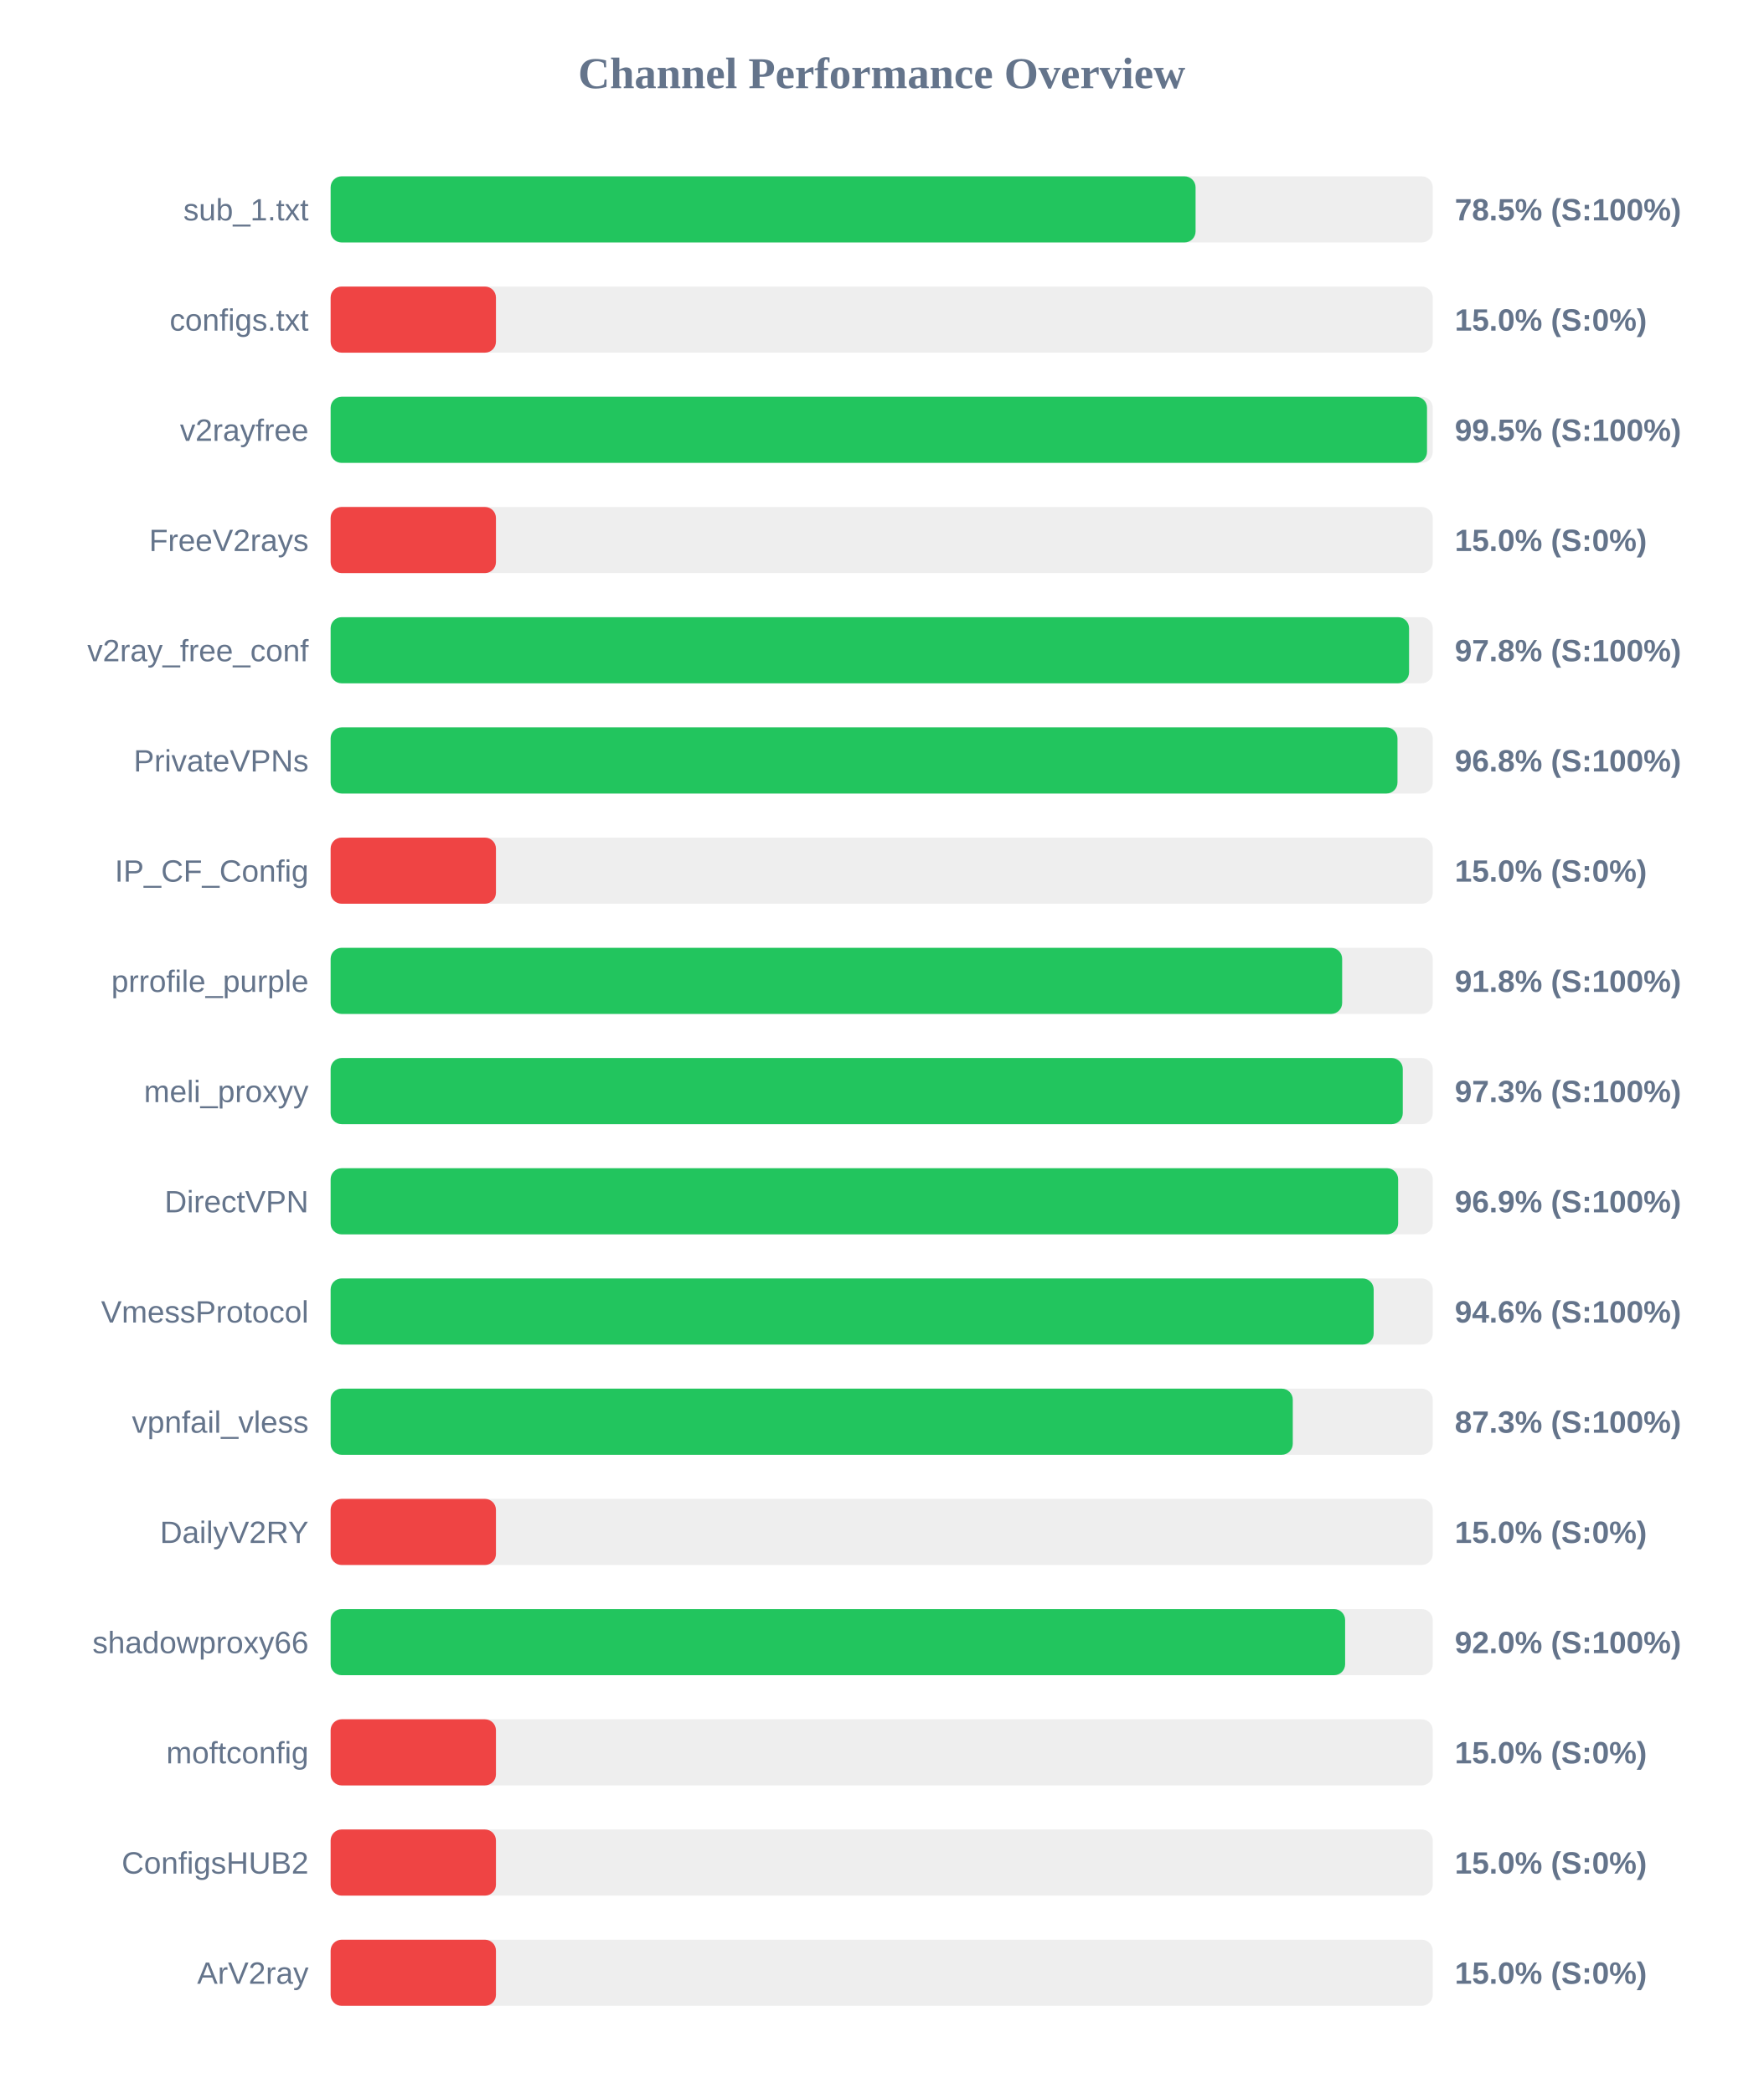
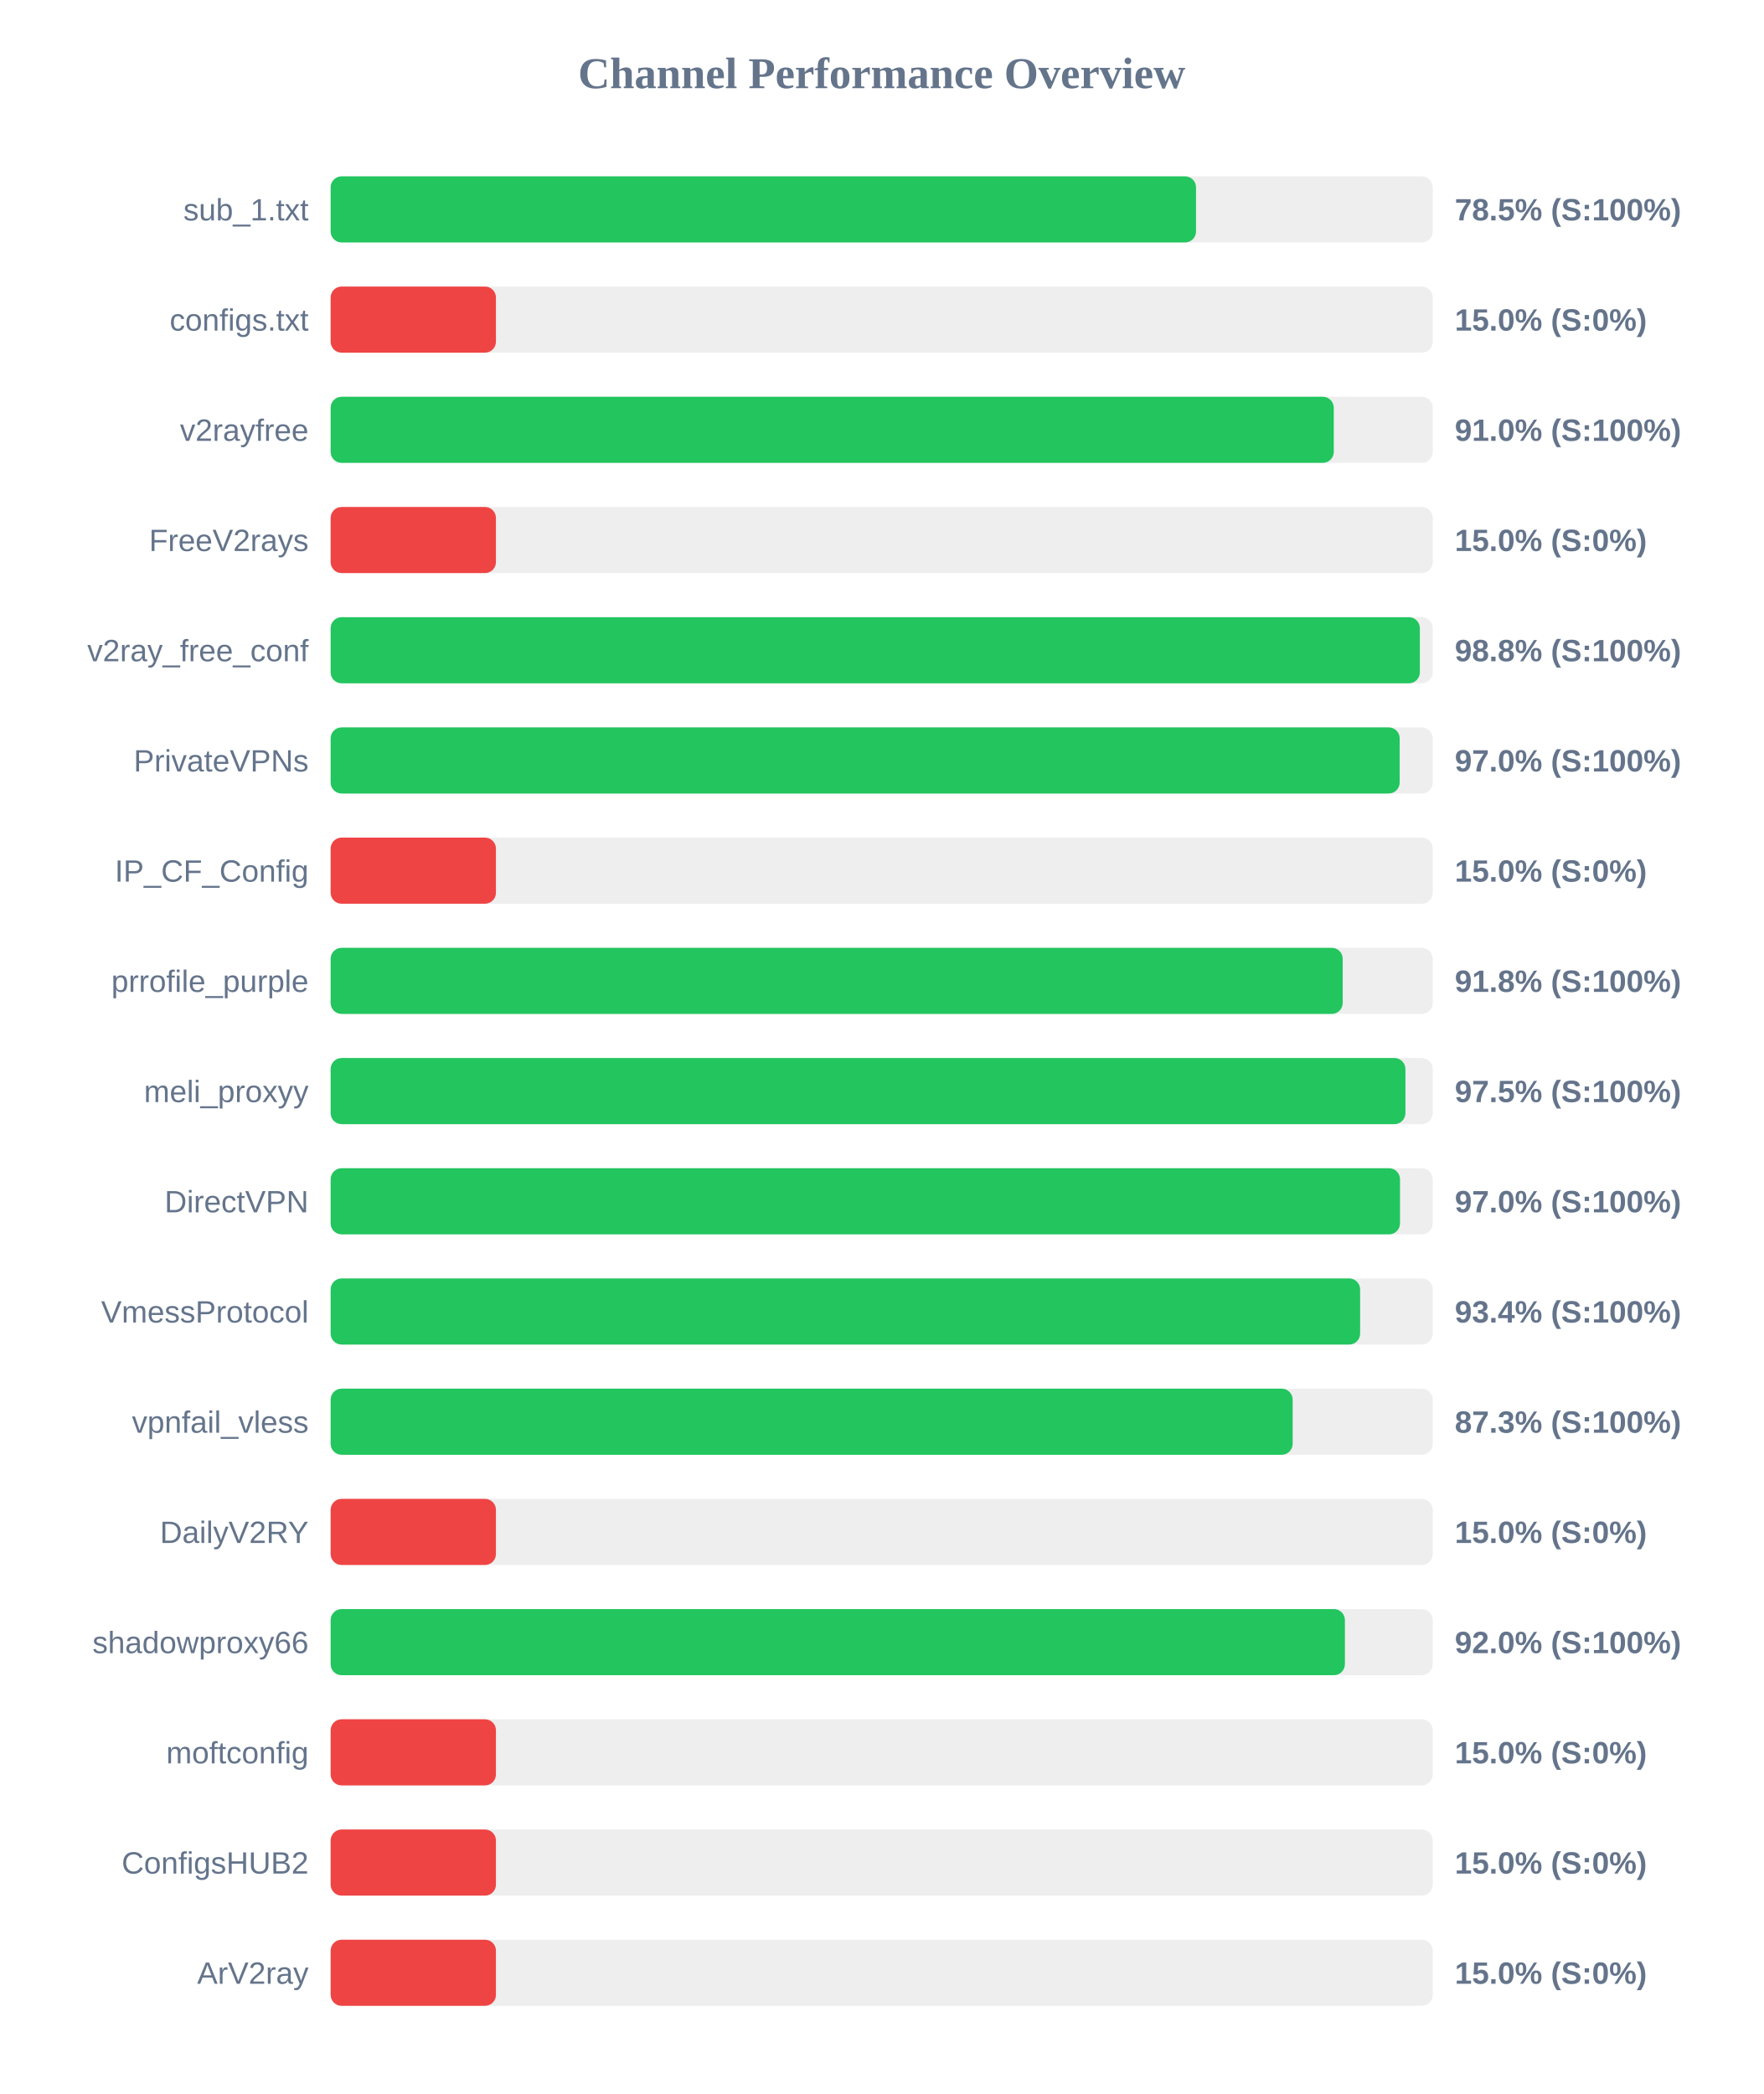
<svg xmlns="http://www.w3.org/2000/svg" width="800" height="950" version="1.1">
  <style>
        .row { font: 14px Arial; fill: #64748b; }
        .score { font: bold 14px Arial; fill: #64748b; }
    </style>
  <text x="400" y="40" text-anchor="middle" font-size="20px" font-weight="bold" fill="#64748b">Channel Performance Overview</text>
  <rect x="150" y="80" width="500" height="30" fill="#eee" rx="5" />
-   <rect x="150" y="80" width="392.4" height="30" fill="#22c55e" rx="5" />
+   <rect x="150" y="80" width="392.6" height="30" fill="#22c55e" rx="5" />
  <text x="140" y="100" text-anchor="end" class="row">sub_1.txt</text>
  <text x="660" y="100" text-anchor="start" class="score">78.5% (S:100%)</text>
  <rect x="150" y="130" width="500" height="30" fill="#eee" rx="5" />
  <rect x="150" y="130" width="75.0" height="30" fill="#ef4444" rx="5" />
  <text x="140" y="150" text-anchor="end" class="row">configs.txt</text>
  <text x="660" y="150" text-anchor="start" class="score">15.0% (S:0%)</text>
  <rect x="150" y="180" width="500" height="30" fill="#eee" rx="5" />
-   <rect x="150" y="180" width="497.4" height="30" fill="#22c55e" rx="5" />
+   <rect x="150" y="180" width="455.1" height="30" fill="#22c55e" rx="5" />
  <text x="140" y="200" text-anchor="end" class="row">v2rayfree</text>
-   <text x="660" y="200" text-anchor="start" class="score">99.5% (S:100%)</text>
+   <text x="660" y="200" text-anchor="start" class="score">91.0% (S:100%)</text>
  <rect x="150" y="230" width="500" height="30" fill="#eee" rx="5" />
  <rect x="150" y="230" width="75.0" height="30" fill="#ef4444" rx="5" />
  <text x="140" y="250" text-anchor="end" class="row">FreeV2rays</text>
  <text x="660" y="250" text-anchor="start" class="score">15.0% (S:0%)</text>
  <rect x="150" y="280" width="500" height="30" fill="#eee" rx="5" />
-   <rect x="150" y="280" width="489.25" height="30" fill="#22c55e" rx="5" />
+   <rect x="150" y="280" width="494.15" height="30" fill="#22c55e" rx="5" />
  <text x="140" y="300" text-anchor="end" class="row">v2ray_free_conf</text>
-   <text x="660" y="300" text-anchor="start" class="score">97.8% (S:100%)</text>
+   <text x="660" y="300" text-anchor="start" class="score">98.8% (S:100%)</text>
  <rect x="150" y="330" width="500" height="30" fill="#eee" rx="5" />
-   <rect x="150" y="330" width="484.0" height="30" fill="#22c55e" rx="5" />
+   <rect x="150" y="330" width="485.0" height="30" fill="#22c55e" rx="5" />
  <text x="140" y="350" text-anchor="end" class="row">PrivateVPNs</text>
-   <text x="660" y="350" text-anchor="start" class="score">96.8% (S:100%)</text>
+   <text x="660" y="350" text-anchor="start" class="score">97.0% (S:100%)</text>
  <rect x="150" y="380" width="500" height="30" fill="#eee" rx="5" />
  <rect x="150" y="380" width="75.0" height="30" fill="#ef4444" rx="5" />
  <text x="140" y="400" text-anchor="end" class="row">IP_CF_Config</text>
  <text x="660" y="400" text-anchor="start" class="score">15.0% (S:0%)</text>
  <rect x="150" y="430" width="500" height="30" fill="#eee" rx="5" />
-   <rect x="150" y="430" width="458.9" height="30" fill="#22c55e" rx="5" />
+   <rect x="150" y="430" width="459.15" height="30" fill="#22c55e" rx="5" />
  <text x="140" y="450" text-anchor="end" class="row">prrofile_purple</text>
  <text x="660" y="450" text-anchor="start" class="score">91.8% (S:100%)</text>
  <rect x="150" y="480" width="500" height="30" fill="#eee" rx="5" />
-   <rect x="150" y="480" width="486.4" height="30" fill="#22c55e" rx="5" />
+   <rect x="150" y="480" width="487.6" height="30" fill="#22c55e" rx="5" />
  <text x="140" y="500" text-anchor="end" class="row">meli_proxyy</text>
-   <text x="660" y="500" text-anchor="start" class="score">97.3% (S:100%)</text>
+   <text x="660" y="500" text-anchor="start" class="score">97.5% (S:100%)</text>
  <rect x="150" y="530" width="500" height="30" fill="#eee" rx="5" />
-   <rect x="150" y="530" width="484.3" height="30" fill="#22c55e" rx="5" />
+   <rect x="150" y="530" width="485.15" height="30" fill="#22c55e" rx="5" />
  <text x="140" y="550" text-anchor="end" class="row">DirectVPN</text>
-   <text x="660" y="550" text-anchor="start" class="score">96.9% (S:100%)</text>
+   <text x="660" y="550" text-anchor="start" class="score">97.0% (S:100%)</text>
  <rect x="150" y="580" width="500" height="30" fill="#eee" rx="5" />
-   <rect x="150" y="580" width="473.2" height="30" fill="#22c55e" rx="5" />
+   <rect x="150" y="580" width="467.05" height="30" fill="#22c55e" rx="5" />
  <text x="140" y="600" text-anchor="end" class="row">VmessProtocol</text>
-   <text x="660" y="600" text-anchor="start" class="score">94.6% (S:100%)</text>
+   <text x="660" y="600" text-anchor="start" class="score">93.4% (S:100%)</text>
  <rect x="150" y="630" width="500" height="30" fill="#eee" rx="5" />
-   <rect x="150" y="630" width="436.5" height="30" fill="#22c55e" rx="5" />
+   <rect x="150" y="630" width="436.45" height="30" fill="#22c55e" rx="5" />
  <text x="140" y="650" text-anchor="end" class="row">vpnfail_vless</text>
  <text x="660" y="650" text-anchor="start" class="score">87.3% (S:100%)</text>
  <rect x="150" y="680" width="500" height="30" fill="#eee" rx="5" />
  <rect x="150" y="680" width="75.0" height="30" fill="#ef4444" rx="5" />
  <text x="140" y="700" text-anchor="end" class="row">DailyV2RY</text>
  <text x="660" y="700" text-anchor="start" class="score">15.0% (S:0%)</text>
  <rect x="150" y="730" width="500" height="30" fill="#eee" rx="5" />
-   <rect x="150" y="730" width="460.25" height="30" fill="#22c55e" rx="5" />
+   <rect x="150" y="730" width="460.15" height="30" fill="#22c55e" rx="5" />
  <text x="140" y="750" text-anchor="end" class="row">shadowproxy66</text>
  <text x="660" y="750" text-anchor="start" class="score">92.0% (S:100%)</text>
  <rect x="150" y="780" width="500" height="30" fill="#eee" rx="5" />
  <rect x="150" y="780" width="75.0" height="30" fill="#ef4444" rx="5" />
  <text x="140" y="800" text-anchor="end" class="row">moftconfig</text>
  <text x="660" y="800" text-anchor="start" class="score">15.0% (S:0%)</text>
  <rect x="150" y="830" width="500" height="30" fill="#eee" rx="5" />
  <rect x="150" y="830" width="75.0" height="30" fill="#ef4444" rx="5" />
  <text x="140" y="850" text-anchor="end" class="row">ConfigsHUB2</text>
  <text x="660" y="850" text-anchor="start" class="score">15.0% (S:0%)</text>
  <rect x="150" y="880" width="500" height="30" fill="#eee" rx="5" />
  <rect x="150" y="880" width="75.0" height="30" fill="#ef4444" rx="5" />
  <text x="140" y="900" text-anchor="end" class="row">ArV2ray</text>
  <text x="660" y="900" text-anchor="start" class="score">15.0% (S:0%)</text>
</svg>
